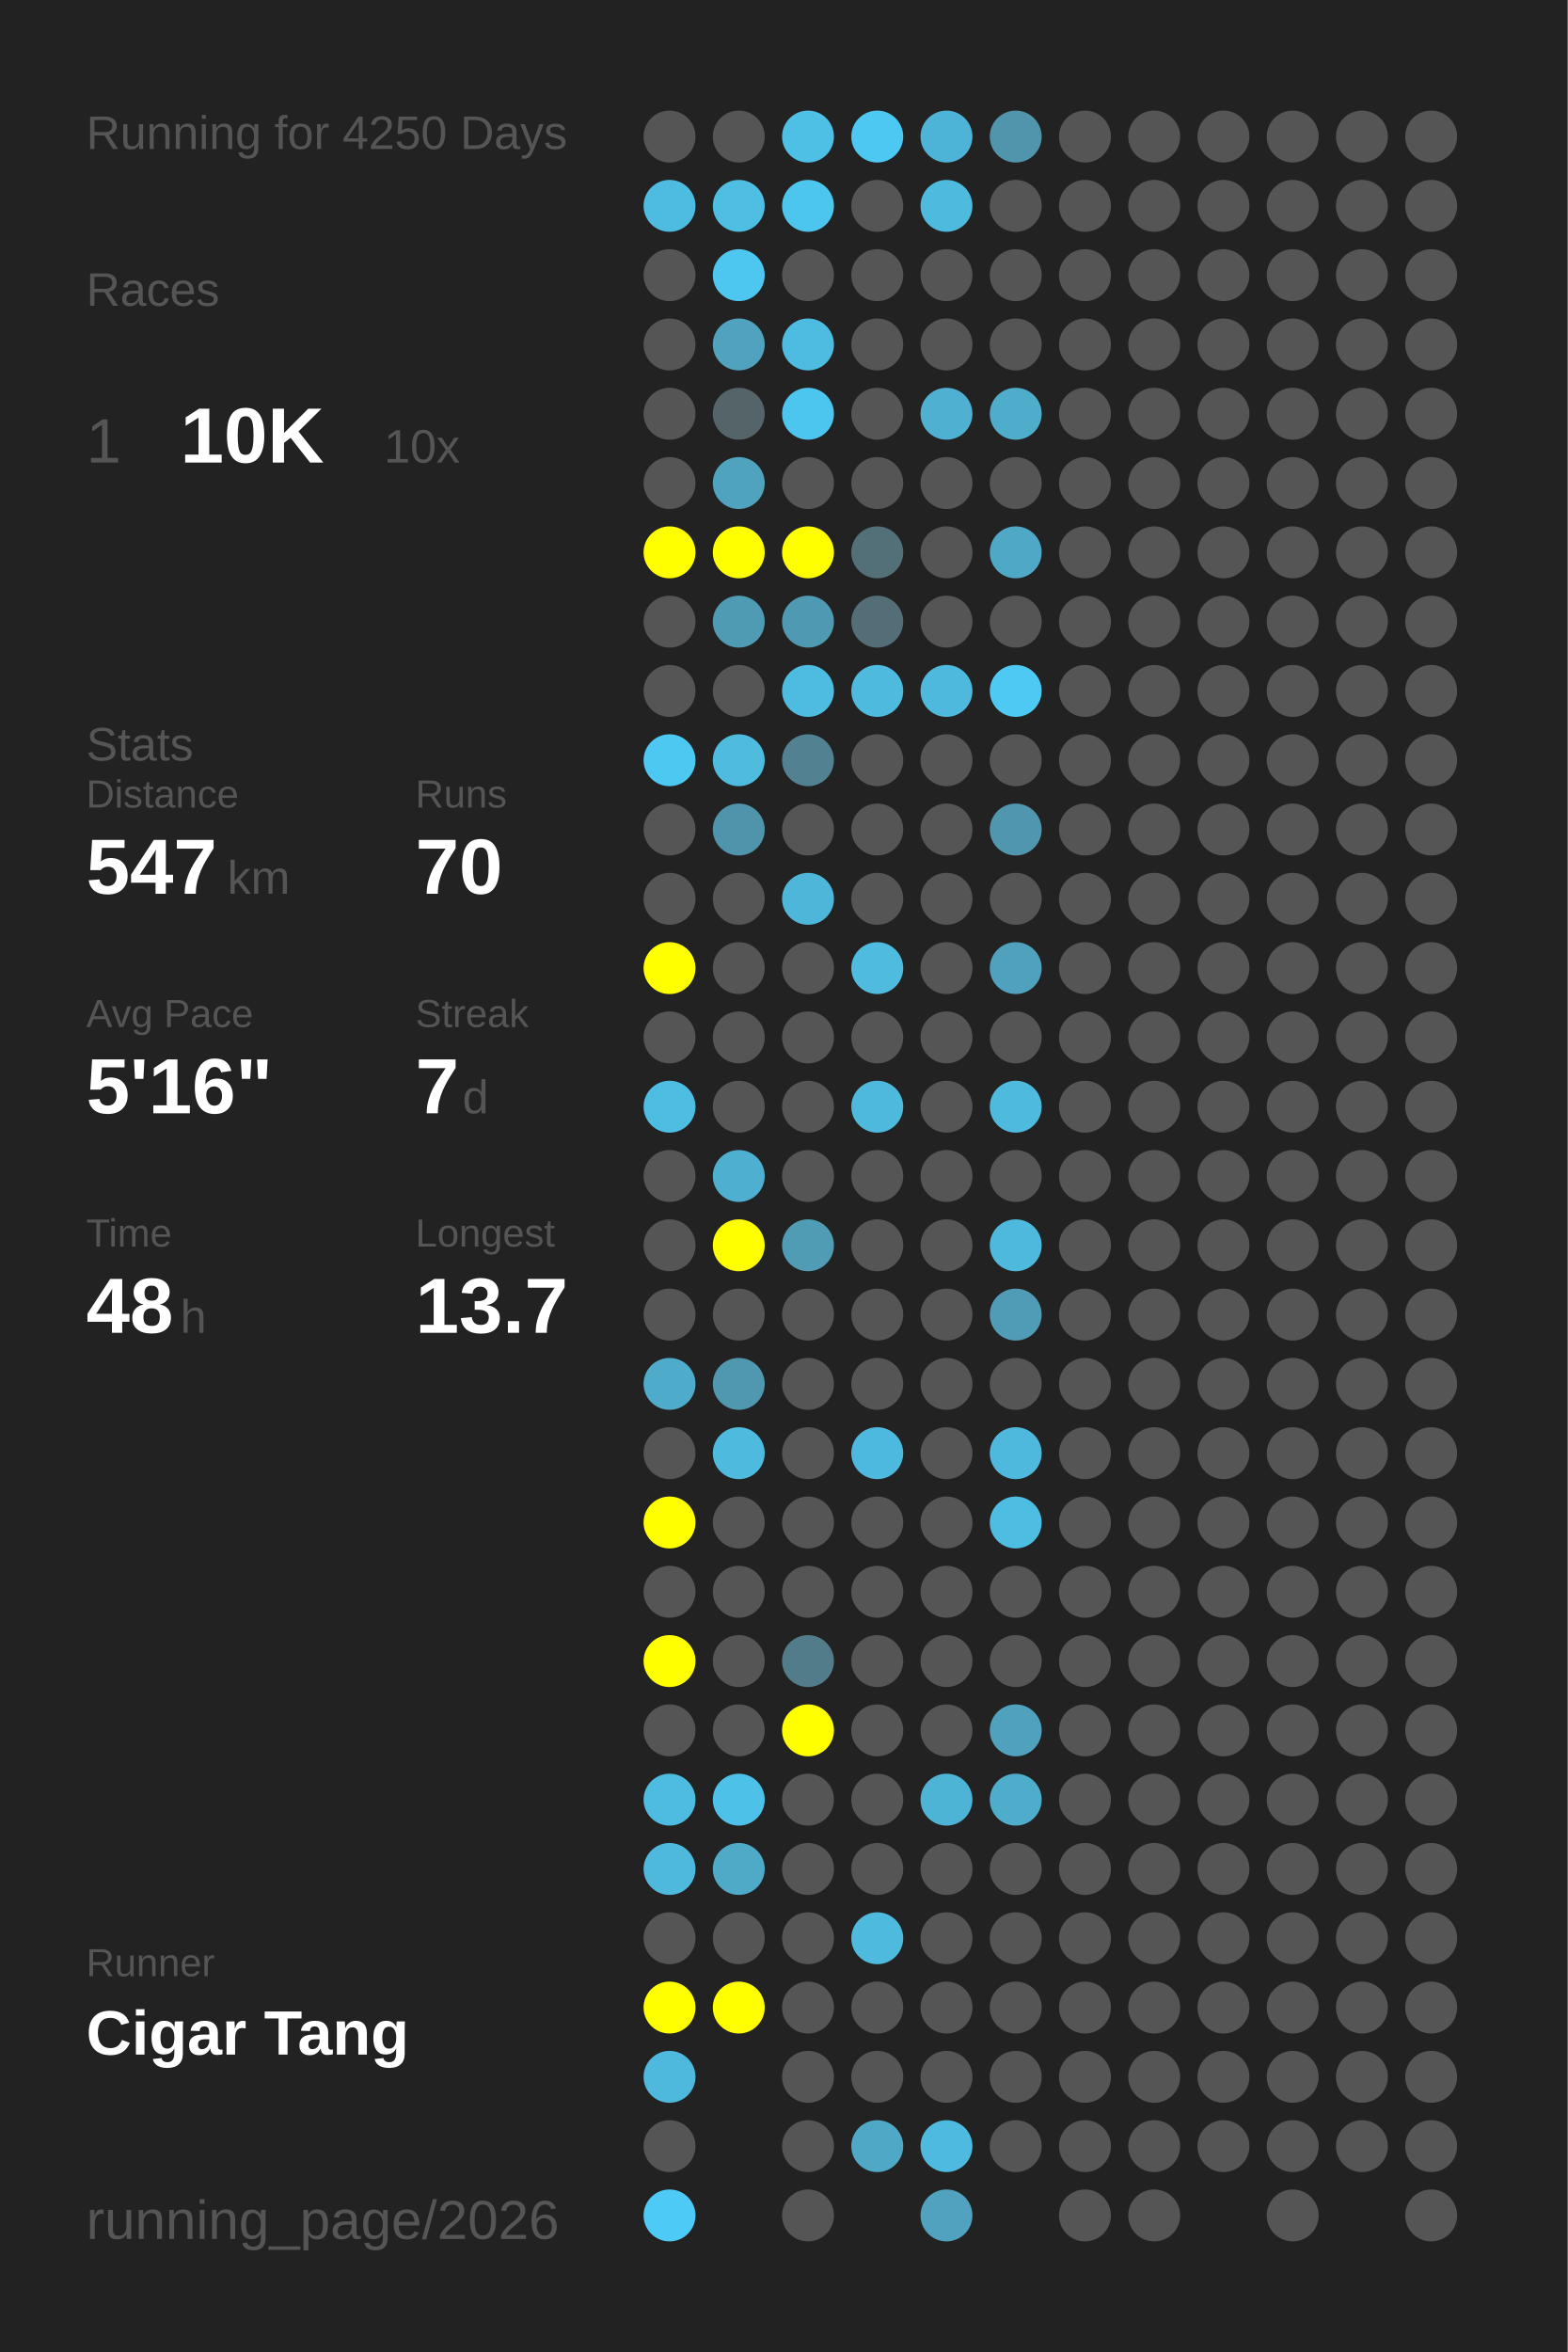
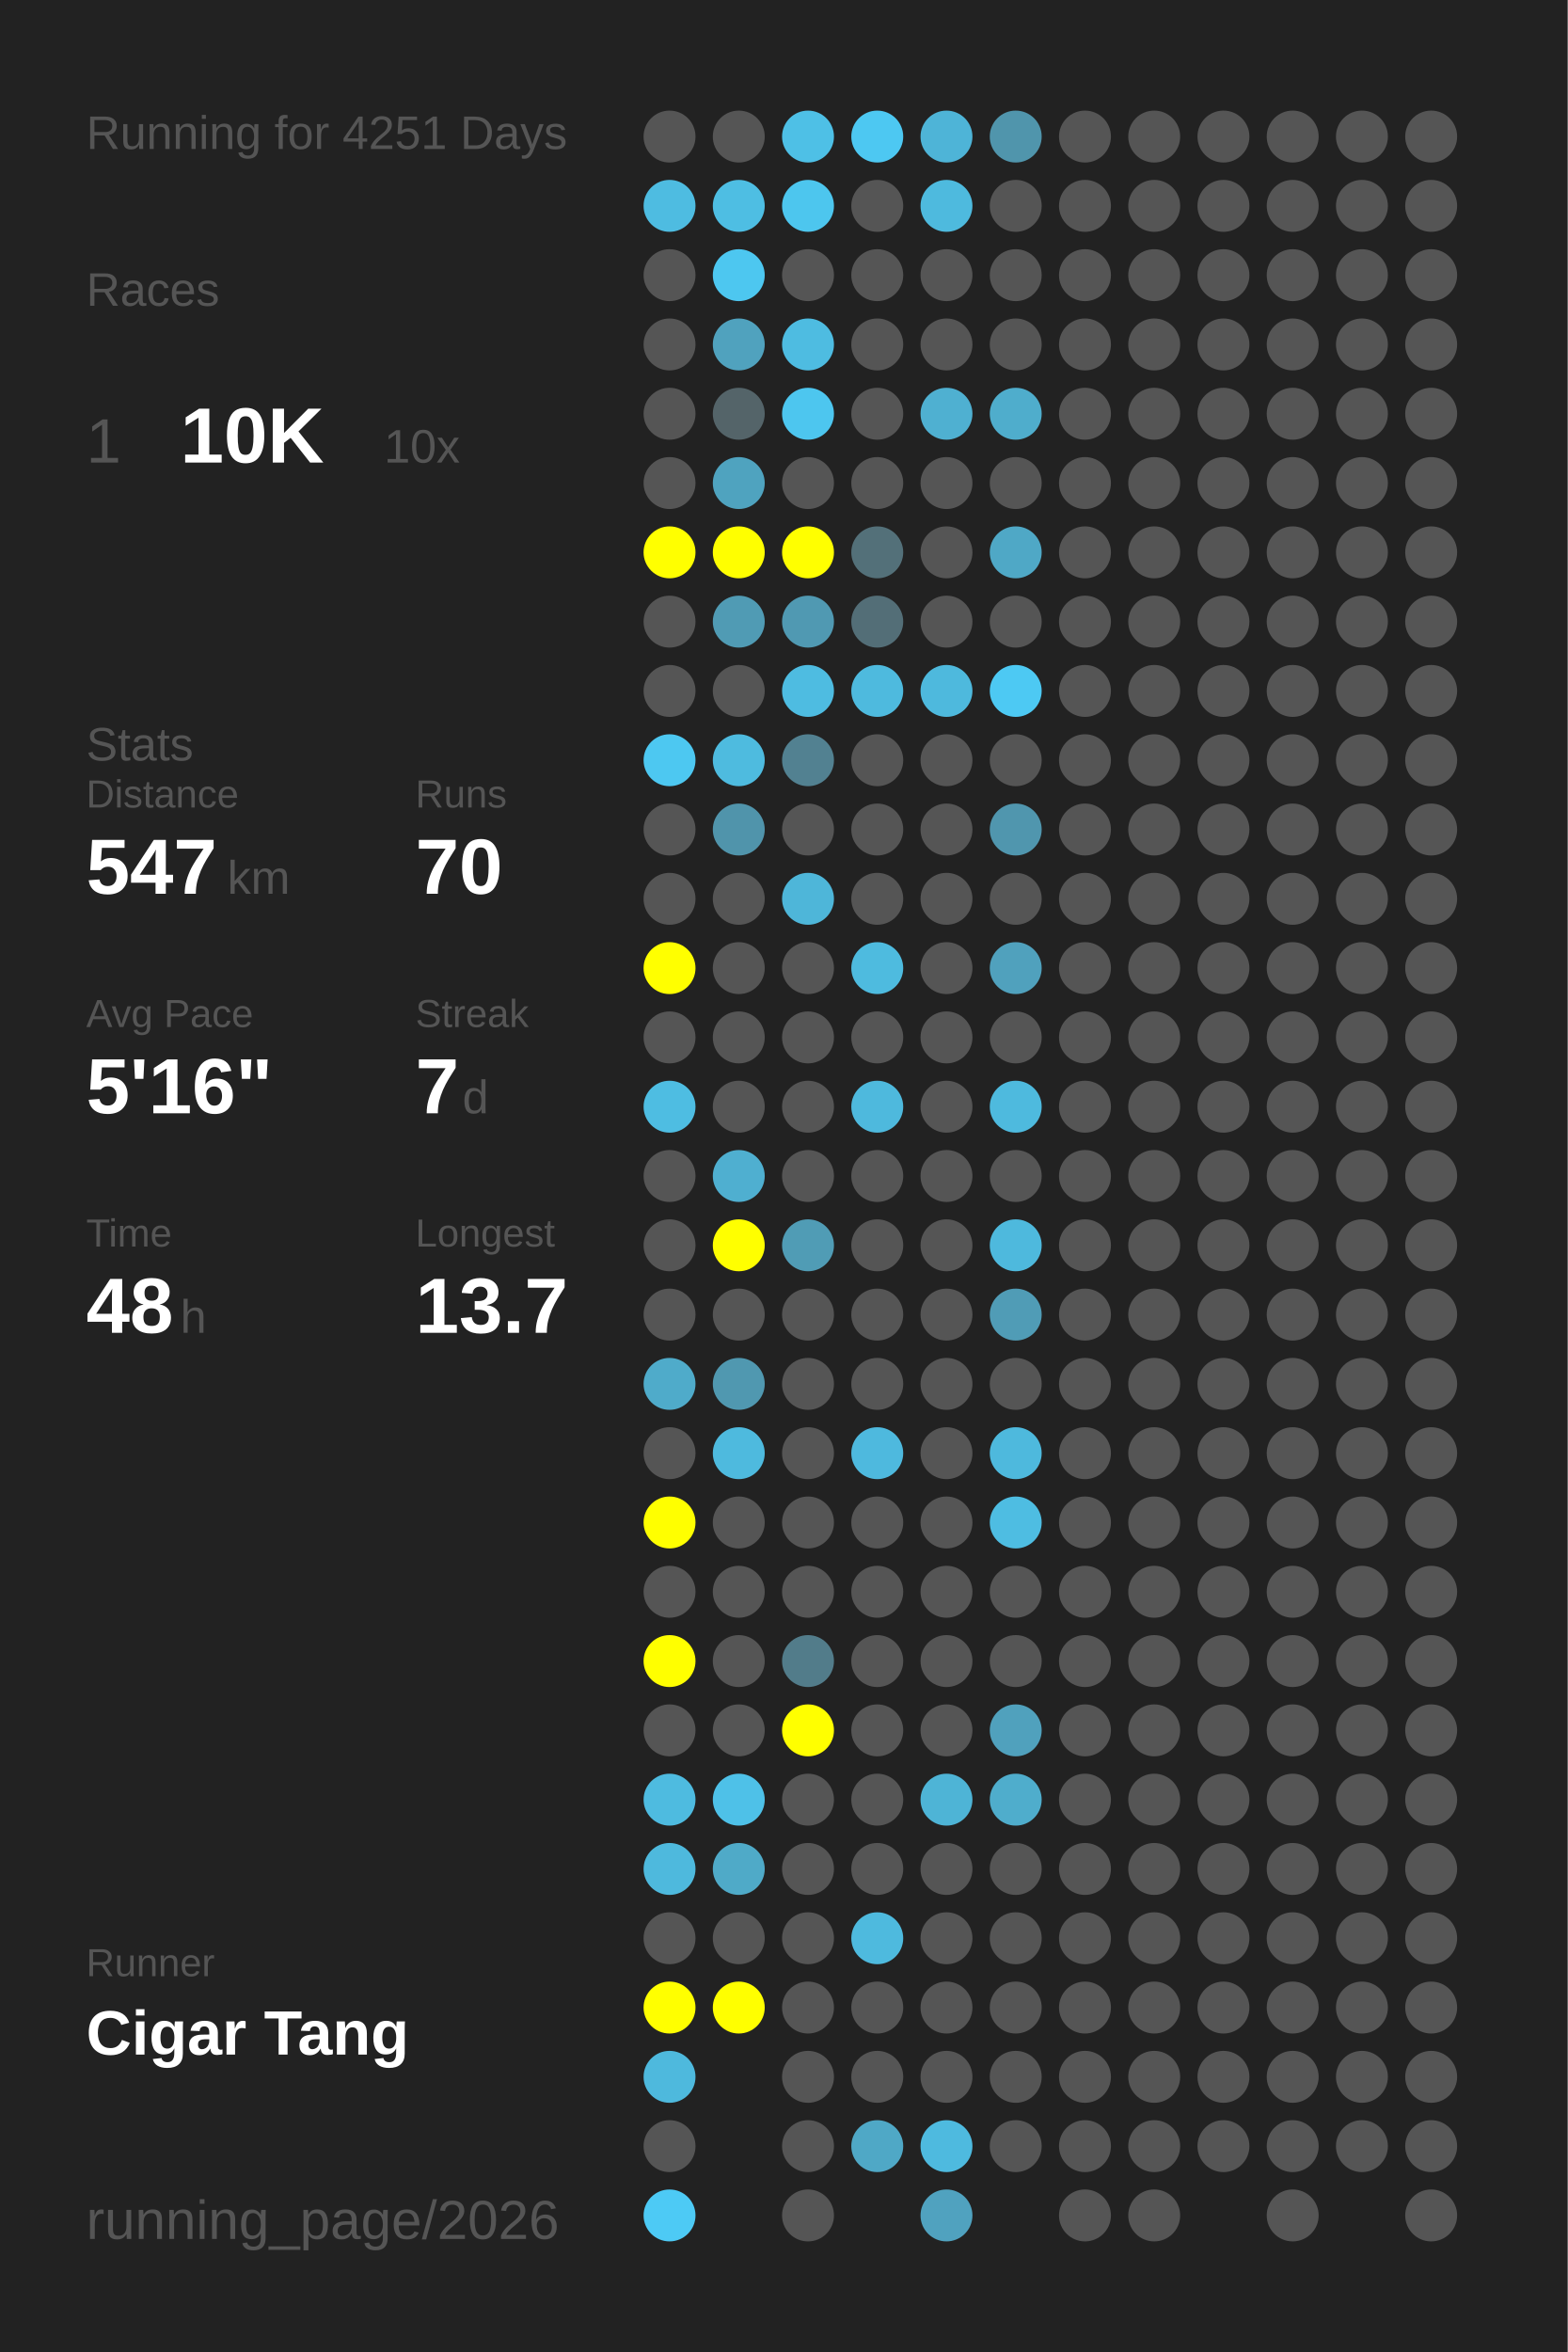
<svg xmlns="http://www.w3.org/2000/svg" baseProfile="full" height="300mm" version="1.1" viewBox="0,0,200,300" width="200mm">
  <defs />
  <rect fill="#222222" height="300" width="200" x="0" y="0" />
-   <text fill="#555555" style="font-size:6px; font-family:Arial;" x="11" y="19">Running for 4250 Days</text>
+   <text fill="#555555" style="font-size:6px; font-family:Arial;" x="11" y="19">Running for 4251 Days</text>
  <text fill="#555555" style="font-size:6px; font-family:Arial;" x="11" y="39">Races</text>
  <text fill="#555555" style="font-size:8px; font-family:Arial;" x="11" y="59">1</text>
  <text fill="#FFFFFF" style="font-size:10px; font-family:Arial; font-weight:bold;" x="23" y="59">10K</text>
  <text fill="#555555" style="font-size:6px; font-family:Arial;" x="49" y="59">10x</text>
  <text fill="#555555" style="font-size:6px; font-family:Arial;" x="11" y="97">Stats</text>
  <text fill="#555555" style="font-size:5px; font-family:Arial;" x="11" y="103">Distance</text>
  <text fill="#FFFFFF" style="font-size:10px; font-family:Arial; font-weight:bold;" x="11" y="114">547</text>
  <text fill="#555555" style="font-size:6px; font-family:Arial;" x="29" y="114">km</text>
  <text fill="#555555" style="font-size:5px; font-family:Arial;" x="53" y="103">Runs</text>
  <text fill="#FFFFFF" style="font-size:10px; font-family:Arial; font-weight:bold;" x="53" y="114">70</text>
  <text fill="#555555" style="font-size:5px; font-family:Arial;" x="11" y="131">Avg Pace</text>
  <text fill="#FFFFFF" style="font-size:10px; font-family:Arial; font-weight:bold;" x="11" y="142">5'16"</text>
  <text fill="#555555" style="font-size:5px; font-family:Arial;" x="53" y="131">Streak</text>
  <text fill="#FFFFFF" style="font-size:10px; font-family:Arial; font-weight:bold;" x="53" y="142">7</text>
  <text fill="#555555" style="font-size:6px; font-family:Arial;" x="59" y="142">d</text>
  <text fill="#555555" style="font-size:5px; font-family:Arial;" x="11" y="159">Time</text>
  <text fill="#FFFFFF" style="font-size:10px; font-family:Arial; font-weight:bold;" x="11" y="170">48</text>
  <text fill="#555555" style="font-size:6px; font-family:Arial;" x="23" y="170">h</text>
  <text fill="#555555" style="font-size:5px; font-family:Arial;" x="53" y="159">Longest</text>
  <text fill="#FFFFFF" style="font-size:10px; font-family:Arial; font-weight:bold;" x="53" y="170">13.7</text>
  <text fill="#555555" style="font-size:5px; font-family:Arial;" x="11" y="252.065">Runner</text>
  <text fill="#FFFFFF" style="font-size:8px; font-family:Arial; font-weight:bold;" x="11" y="262.065">Cigar Tang</text>
  <text fill="#555555" style="font-size:7px; font-family:Arial;" x="11" y="285.581">running_page/2026</text>
  <circle cx="85.417" cy="17.419" fill="#555555" r="3.312" />
  <circle cx="85.417" cy="26.258" fill="#4ebce1" r="3.312" />
  <circle cx="85.417" cy="35.097" fill="#555555" r="3.312" />
  <circle cx="85.417" cy="43.935" fill="#555555" r="3.312" />
  <circle cx="85.417" cy="52.774" fill="#555555" r="3.312" />
  <circle cx="85.417" cy="61.613" fill="#555555" r="3.312" />
  <circle cx="85.417" cy="70.452" fill="#FFFF00" r="3.312" />
  <circle cx="85.417" cy="79.29" fill="#555555" r="3.312" />
  <circle cx="85.417" cy="88.129" fill="#555555" r="3.312" />
  <circle cx="85.417" cy="96.968" fill="#4dc8f1" r="3.312" />
  <circle cx="85.417" cy="105.806" fill="#555555" r="3.312" />
  <circle cx="85.417" cy="114.645" fill="#555555" r="3.312" />
  <circle cx="85.417" cy="123.484" fill="#FFFF00" r="3.312" />
  <circle cx="85.417" cy="132.323" fill="#555555" r="3.312" />
  <circle cx="85.417" cy="141.161" fill="#4ebde2" r="3.312" />
  <circle cx="85.417" cy="150" fill="#555555" r="3.312" />
  <circle cx="85.417" cy="158.839" fill="#555555" r="3.312" />
  <circle cx="85.417" cy="167.677" fill="#555555" r="3.312" />
  <circle cx="85.417" cy="176.516" fill="#4fabca" r="3.312" />
  <circle cx="85.417" cy="185.355" fill="#555555" r="3.312" />
  <circle cx="85.417" cy="194.194" fill="#FFFF00" r="3.312" />
  <circle cx="85.417" cy="203.032" fill="#555555" r="3.312" />
  <circle cx="85.417" cy="211.871" fill="#FFFF00" r="3.312" />
  <circle cx="85.417" cy="220.71" fill="#555555" r="3.312" />
  <circle cx="85.417" cy="229.548" fill="#4ebbe0" r="3.312" />
  <circle cx="85.417" cy="238.387" fill="#4eb9dd" r="3.312" />
  <circle cx="85.417" cy="247.226" fill="#555555" r="3.312" />
  <circle cx="85.417" cy="256.065" fill="#FFFF00" r="3.312" />
  <circle cx="85.417" cy="264.903" fill="#4eb9dd" r="3.312" />
  <circle cx="85.417" cy="273.742" fill="#555555" r="3.312" />
  <circle cx="85.417" cy="282.581" fill="#4dcaf5" r="3.312" />
  <circle cx="94.25" cy="17.419" fill="#555555" r="3.312" />
  <circle cx="94.25" cy="26.258" fill="#4ebee3" r="3.312" />
  <circle cx="94.25" cy="35.097" fill="#4dc7f0" r="3.312" />
  <circle cx="94.25" cy="43.935" fill="#50a2be" r="3.312" />
  <circle cx="94.25" cy="52.774" fill="#546469" r="3.312" />
  <circle cx="94.25" cy="61.613" fill="#4fa3bf" r="3.312" />
  <circle cx="94.25" cy="70.452" fill="#FFFF00" r="3.312" />
  <circle cx="94.25" cy="79.29" fill="#509bb4" r="3.312" />
  <circle cx="94.25" cy="88.129" fill="#555555" r="3.312" />
  <circle cx="94.25" cy="96.968" fill="#4ebbdf" r="3.312" />
  <circle cx="94.25" cy="105.806" fill="#5094ab" r="3.312" />
  <circle cx="94.25" cy="114.645" fill="#555555" r="3.312" />
  <circle cx="94.25" cy="123.484" fill="#555555" r="3.312" />
  <circle cx="94.25" cy="132.323" fill="#555555" r="3.312" />
  <circle cx="94.25" cy="141.161" fill="#555555" r="3.312" />
  <circle cx="94.25" cy="150" fill="#4fafd0" r="3.312" />
  <circle cx="94.25" cy="158.839" fill="#FFFF00" r="3.312" />
  <circle cx="94.25" cy="167.677" fill="#555555" r="3.312" />
  <circle cx="94.25" cy="176.516" fill="#5098b0" r="3.312" />
  <circle cx="94.25" cy="185.355" fill="#4ebade" r="3.312" />
  <circle cx="94.25" cy="194.194" fill="#555555" r="3.312" />
  <circle cx="94.25" cy="203.032" fill="#555555" r="3.312" />
  <circle cx="94.25" cy="211.871" fill="#555555" r="3.312" />
  <circle cx="94.25" cy="220.71" fill="#555555" r="3.312" />
  <circle cx="94.25" cy="229.548" fill="#4ec1e8" r="3.312" />
  <circle cx="94.25" cy="238.387" fill="#4faac8" r="3.312" />
  <circle cx="94.25" cy="247.226" fill="#555555" r="3.312" />
  <circle cx="94.25" cy="256.065" fill="#FFFF00" r="3.312" />
  <circle cx="103.083" cy="17.419" fill="#4ec0e6" r="3.312" />
  <circle cx="103.083" cy="26.258" fill="#4dc6ee" r="3.312" />
  <circle cx="103.083" cy="35.097" fill="#555555" r="3.312" />
  <circle cx="103.083" cy="43.935" fill="#4ebce1" r="3.312" />
  <circle cx="103.083" cy="52.774" fill="#4dc6ef" r="3.312" />
  <circle cx="103.083" cy="61.613" fill="#555555" r="3.312" />
  <circle cx="103.083" cy="70.452" fill="#FFFF00" r="3.312" />
  <circle cx="103.083" cy="79.29" fill="#5099b2" r="3.312" />
  <circle cx="103.083" cy="88.129" fill="#4ebce1" r="3.312" />
  <circle cx="103.083" cy="96.968" fill="#528191" r="3.312" />
  <circle cx="103.083" cy="105.806" fill="#555555" r="3.312" />
  <circle cx="103.083" cy="114.645" fill="#4eb6d9" r="3.312" />
  <circle cx="103.083" cy="123.484" fill="#555555" r="3.312" />
  <circle cx="103.083" cy="132.323" fill="#555555" r="3.312" />
  <circle cx="103.083" cy="141.161" fill="#555555" r="3.312" />
  <circle cx="103.083" cy="150" fill="#555555" r="3.312" />
  <circle cx="103.083" cy="158.839" fill="#509cb5" r="3.312" />
  <circle cx="103.083" cy="167.677" fill="#555555" r="3.312" />
  <circle cx="103.083" cy="176.516" fill="#555555" r="3.312" />
  <circle cx="103.083" cy="185.355" fill="#555555" r="3.312" />
  <circle cx="103.083" cy="194.194" fill="#555555" r="3.312" />
  <circle cx="103.083" cy="203.032" fill="#555555" r="3.312" />
  <circle cx="103.083" cy="211.871" fill="#527c8a" r="3.312" />
  <circle cx="103.083" cy="220.71" fill="#FFFF00" r="3.312" />
  <circle cx="103.083" cy="229.548" fill="#555555" r="3.312" />
  <circle cx="103.083" cy="238.387" fill="#555555" r="3.312" />
  <circle cx="103.083" cy="247.226" fill="#555555" r="3.312" />
  <circle cx="103.083" cy="256.065" fill="#555555" r="3.312" />
  <circle cx="103.083" cy="264.903" fill="#555555" r="3.312" />
  <circle cx="103.083" cy="273.742" fill="#555555" r="3.312" />
  <circle cx="103.083" cy="282.581" fill="#555555" r="3.312" />
  <circle cx="111.917" cy="17.419" fill="#4dc8f2" r="3.312" />
  <circle cx="111.917" cy="26.258" fill="#555555" r="3.312" />
  <circle cx="111.917" cy="35.097" fill="#555555" r="3.312" />
  <circle cx="111.917" cy="43.935" fill="#555555" r="3.312" />
  <circle cx="111.917" cy="52.774" fill="#555555" r="3.312" />
  <circle cx="111.917" cy="61.613" fill="#555555" r="3.312" />
  <circle cx="111.917" cy="70.452" fill="#537079" r="3.312" />
  <circle cx="111.917" cy="79.29" fill="#536e77" r="3.312" />
  <circle cx="111.917" cy="88.129" fill="#4ebade" r="3.312" />
  <circle cx="111.917" cy="96.968" fill="#555555" r="3.312" />
  <circle cx="111.917" cy="105.806" fill="#555555" r="3.312" />
  <circle cx="111.917" cy="114.645" fill="#555555" r="3.312" />
  <circle cx="111.917" cy="123.484" fill="#4ebbdf" r="3.312" />
  <circle cx="111.917" cy="132.323" fill="#555555" r="3.312" />
  <circle cx="111.917" cy="141.161" fill="#4eb9dd" r="3.312" />
  <circle cx="111.917" cy="150" fill="#555555" r="3.312" />
  <circle cx="111.917" cy="158.839" fill="#555555" r="3.312" />
  <circle cx="111.917" cy="167.677" fill="#555555" r="3.312" />
  <circle cx="111.917" cy="176.516" fill="#555555" r="3.312" />
  <circle cx="111.917" cy="185.355" fill="#4eb9de" r="3.312" />
  <circle cx="111.917" cy="194.194" fill="#555555" r="3.312" />
  <circle cx="111.917" cy="203.032" fill="#555555" r="3.312" />
  <circle cx="111.917" cy="211.871" fill="#555555" r="3.312" />
  <circle cx="111.917" cy="220.71" fill="#555555" r="3.312" />
  <circle cx="111.917" cy="229.548" fill="#555555" r="3.312" />
  <circle cx="111.917" cy="238.387" fill="#555555" r="3.312" />
  <circle cx="111.917" cy="247.226" fill="#4ebade" r="3.312" />
  <circle cx="111.917" cy="256.065" fill="#555555" r="3.312" />
  <circle cx="111.917" cy="264.903" fill="#555555" r="3.312" />
  <circle cx="111.917" cy="273.742" fill="#4fa8c6" r="3.312" />
  <circle cx="120.75" cy="17.419" fill="#4eb4d7" r="3.312" />
  <circle cx="120.75" cy="26.258" fill="#4ebade" r="3.312" />
  <circle cx="120.75" cy="35.097" fill="#555555" r="3.312" />
  <circle cx="120.75" cy="43.935" fill="#555555" r="3.312" />
  <circle cx="120.75" cy="52.774" fill="#4fb0d1" r="3.312" />
  <circle cx="120.75" cy="61.613" fill="#555555" r="3.312" />
  <circle cx="120.75" cy="70.452" fill="#555555" r="3.312" />
  <circle cx="120.75" cy="79.29" fill="#555555" r="3.312" />
  <circle cx="120.75" cy="88.129" fill="#4eb9dd" r="3.312" />
  <circle cx="120.75" cy="96.968" fill="#555555" r="3.312" />
  <circle cx="120.75" cy="105.806" fill="#555555" r="3.312" />
  <circle cx="120.75" cy="114.645" fill="#555555" r="3.312" />
  <circle cx="120.75" cy="123.484" fill="#555555" r="3.312" />
  <circle cx="120.75" cy="132.323" fill="#555555" r="3.312" />
  <circle cx="120.75" cy="141.161" fill="#555555" r="3.312" />
  <circle cx="120.75" cy="150" fill="#555555" r="3.312" />
  <circle cx="120.75" cy="158.839" fill="#555555" r="3.312" />
  <circle cx="120.75" cy="167.677" fill="#555555" r="3.312" />
  <circle cx="120.75" cy="176.516" fill="#555555" r="3.312" />
  <circle cx="120.75" cy="185.355" fill="#555555" r="3.312" />
  <circle cx="120.75" cy="194.194" fill="#555555" r="3.312" />
  <circle cx="120.75" cy="203.032" fill="#555555" r="3.312" />
  <circle cx="120.75" cy="211.871" fill="#555555" r="3.312" />
  <circle cx="120.75" cy="220.71" fill="#555555" r="3.312" />
  <circle cx="120.75" cy="229.548" fill="#4eb4d6" r="3.312" />
  <circle cx="120.75" cy="238.387" fill="#555555" r="3.312" />
  <circle cx="120.75" cy="247.226" fill="#555555" r="3.312" />
  <circle cx="120.75" cy="256.065" fill="#555555" r="3.312" />
  <circle cx="120.75" cy="264.903" fill="#555555" r="3.312" />
  <circle cx="120.75" cy="273.742" fill="#4ebadf" r="3.312" />
  <circle cx="120.75" cy="282.581" fill="#50a2bf" r="3.312" />
  <circle cx="129.583" cy="17.419" fill="#5095ac" r="3.312" />
  <circle cx="129.583" cy="26.258" fill="#555555" r="3.312" />
  <circle cx="129.583" cy="35.097" fill="#555555" r="3.312" />
  <circle cx="129.583" cy="43.935" fill="#555555" r="3.312" />
  <circle cx="129.583" cy="52.774" fill="#4fadcc" r="3.312" />
  <circle cx="129.583" cy="61.613" fill="#555555" r="3.312" />
  <circle cx="129.583" cy="70.452" fill="#4fa8c6" r="3.312" />
  <circle cx="129.583" cy="79.29" fill="#555555" r="3.312" />
  <circle cx="129.583" cy="88.129" fill="#4dc9f3" r="3.312" />
  <circle cx="129.583" cy="96.968" fill="#555555" r="3.312" />
  <circle cx="129.583" cy="105.806" fill="#5096ae" r="3.312" />
  <circle cx="129.583" cy="114.645" fill="#555555" r="3.312" />
  <circle cx="129.583" cy="123.484" fill="#50a1bd" r="3.312" />
  <circle cx="129.583" cy="132.323" fill="#555555" r="3.312" />
  <circle cx="129.583" cy="141.161" fill="#4ebade" r="3.312" />
  <circle cx="129.583" cy="150" fill="#555555" r="3.312" />
  <circle cx="129.583" cy="158.839" fill="#4eb9dd" r="3.312" />
  <circle cx="129.583" cy="167.677" fill="#509cb6" r="3.312" />
  <circle cx="129.583" cy="176.516" fill="#555555" r="3.312" />
  <circle cx="129.583" cy="185.355" fill="#4eb9dd" r="3.312" />
  <circle cx="129.583" cy="194.194" fill="#4ebde2" r="3.312" />
  <circle cx="129.583" cy="203.032" fill="#555555" r="3.312" />
  <circle cx="129.583" cy="211.871" fill="#555555" r="3.312" />
  <circle cx="129.583" cy="220.71" fill="#50a1bd" r="3.312" />
  <circle cx="129.583" cy="229.548" fill="#4fadcc" r="3.312" />
  <circle cx="129.583" cy="238.387" fill="#555555" r="3.312" />
  <circle cx="129.583" cy="247.226" fill="#555555" r="3.312" />
  <circle cx="129.583" cy="256.065" fill="#555555" r="3.312" />
  <circle cx="129.583" cy="264.903" fill="#555555" r="3.312" />
  <circle cx="129.583" cy="273.742" fill="#555555" r="3.312" />
  <circle cx="138.417" cy="17.419" fill="#555555" r="3.312" />
  <circle cx="138.417" cy="26.258" fill="#555555" r="3.312" />
  <circle cx="138.417" cy="35.097" fill="#555555" r="3.312" />
  <circle cx="138.417" cy="43.935" fill="#555555" r="3.312" />
  <circle cx="138.417" cy="52.774" fill="#555555" r="3.312" />
  <circle cx="138.417" cy="61.613" fill="#555555" r="3.312" />
  <circle cx="138.417" cy="70.452" fill="#555555" r="3.312" />
  <circle cx="138.417" cy="79.29" fill="#555555" r="3.312" />
  <circle cx="138.417" cy="88.129" fill="#555555" r="3.312" />
  <circle cx="138.417" cy="96.968" fill="#555555" r="3.312" />
  <circle cx="138.417" cy="105.806" fill="#555555" r="3.312" />
  <circle cx="138.417" cy="114.645" fill="#555555" r="3.312" />
  <circle cx="138.417" cy="123.484" fill="#555555" r="3.312" />
  <circle cx="138.417" cy="132.323" fill="#555555" r="3.312" />
  <circle cx="138.417" cy="141.161" fill="#555555" r="3.312" />
  <circle cx="138.417" cy="150" fill="#555555" r="3.312" />
  <circle cx="138.417" cy="158.839" fill="#555555" r="3.312" />
  <circle cx="138.417" cy="167.677" fill="#555555" r="3.312" />
  <circle cx="138.417" cy="176.516" fill="#555555" r="3.312" />
  <circle cx="138.417" cy="185.355" fill="#555555" r="3.312" />
  <circle cx="138.417" cy="194.194" fill="#555555" r="3.312" />
  <circle cx="138.417" cy="203.032" fill="#555555" r="3.312" />
  <circle cx="138.417" cy="211.871" fill="#555555" r="3.312" />
  <circle cx="138.417" cy="220.71" fill="#555555" r="3.312" />
  <circle cx="138.417" cy="229.548" fill="#555555" r="3.312" />
  <circle cx="138.417" cy="238.387" fill="#555555" r="3.312" />
  <circle cx="138.417" cy="247.226" fill="#555555" r="3.312" />
  <circle cx="138.417" cy="256.065" fill="#555555" r="3.312" />
  <circle cx="138.417" cy="264.903" fill="#555555" r="3.312" />
  <circle cx="138.417" cy="273.742" fill="#555555" r="3.312" />
  <circle cx="138.417" cy="282.581" fill="#555555" r="3.312" />
  <circle cx="147.25" cy="17.419" fill="#555555" r="3.312" />
  <circle cx="147.25" cy="26.258" fill="#555555" r="3.312" />
  <circle cx="147.25" cy="35.097" fill="#555555" r="3.312" />
  <circle cx="147.25" cy="43.935" fill="#555555" r="3.312" />
  <circle cx="147.25" cy="52.774" fill="#555555" r="3.312" />
  <circle cx="147.25" cy="61.613" fill="#555555" r="3.312" />
  <circle cx="147.25" cy="70.452" fill="#555555" r="3.312" />
  <circle cx="147.25" cy="79.29" fill="#555555" r="3.312" />
  <circle cx="147.25" cy="88.129" fill="#555555" r="3.312" />
  <circle cx="147.25" cy="96.968" fill="#555555" r="3.312" />
  <circle cx="147.25" cy="105.806" fill="#555555" r="3.312" />
  <circle cx="147.25" cy="114.645" fill="#555555" r="3.312" />
  <circle cx="147.25" cy="123.484" fill="#555555" r="3.312" />
  <circle cx="147.25" cy="132.323" fill="#555555" r="3.312" />
  <circle cx="147.25" cy="141.161" fill="#555555" r="3.312" />
  <circle cx="147.25" cy="150" fill="#555555" r="3.312" />
  <circle cx="147.25" cy="158.839" fill="#555555" r="3.312" />
  <circle cx="147.25" cy="167.677" fill="#555555" r="3.312" />
  <circle cx="147.25" cy="176.516" fill="#555555" r="3.312" />
  <circle cx="147.25" cy="185.355" fill="#555555" r="3.312" />
  <circle cx="147.25" cy="194.194" fill="#555555" r="3.312" />
  <circle cx="147.25" cy="203.032" fill="#555555" r="3.312" />
  <circle cx="147.25" cy="211.871" fill="#555555" r="3.312" />
  <circle cx="147.25" cy="220.71" fill="#555555" r="3.312" />
  <circle cx="147.25" cy="229.548" fill="#555555" r="3.312" />
  <circle cx="147.25" cy="238.387" fill="#555555" r="3.312" />
  <circle cx="147.25" cy="247.226" fill="#555555" r="3.312" />
  <circle cx="147.25" cy="256.065" fill="#555555" r="3.312" />
  <circle cx="147.25" cy="264.903" fill="#555555" r="3.312" />
  <circle cx="147.25" cy="273.742" fill="#555555" r="3.312" />
  <circle cx="147.25" cy="282.581" fill="#555555" r="3.312" />
  <circle cx="156.083" cy="17.419" fill="#555555" r="3.312" />
  <circle cx="156.083" cy="26.258" fill="#555555" r="3.312" />
  <circle cx="156.083" cy="35.097" fill="#555555" r="3.312" />
  <circle cx="156.083" cy="43.935" fill="#555555" r="3.312" />
  <circle cx="156.083" cy="52.774" fill="#555555" r="3.312" />
  <circle cx="156.083" cy="61.613" fill="#555555" r="3.312" />
  <circle cx="156.083" cy="70.452" fill="#555555" r="3.312" />
  <circle cx="156.083" cy="79.29" fill="#555555" r="3.312" />
  <circle cx="156.083" cy="88.129" fill="#555555" r="3.312" />
  <circle cx="156.083" cy="96.968" fill="#555555" r="3.312" />
  <circle cx="156.083" cy="105.806" fill="#555555" r="3.312" />
  <circle cx="156.083" cy="114.645" fill="#555555" r="3.312" />
  <circle cx="156.083" cy="123.484" fill="#555555" r="3.312" />
  <circle cx="156.083" cy="132.323" fill="#555555" r="3.312" />
  <circle cx="156.083" cy="141.161" fill="#555555" r="3.312" />
  <circle cx="156.083" cy="150" fill="#555555" r="3.312" />
  <circle cx="156.083" cy="158.839" fill="#555555" r="3.312" />
  <circle cx="156.083" cy="167.677" fill="#555555" r="3.312" />
  <circle cx="156.083" cy="176.516" fill="#555555" r="3.312" />
  <circle cx="156.083" cy="185.355" fill="#555555" r="3.312" />
  <circle cx="156.083" cy="194.194" fill="#555555" r="3.312" />
  <circle cx="156.083" cy="203.032" fill="#555555" r="3.312" />
  <circle cx="156.083" cy="211.871" fill="#555555" r="3.312" />
  <circle cx="156.083" cy="220.71" fill="#555555" r="3.312" />
  <circle cx="156.083" cy="229.548" fill="#555555" r="3.312" />
  <circle cx="156.083" cy="238.387" fill="#555555" r="3.312" />
  <circle cx="156.083" cy="247.226" fill="#555555" r="3.312" />
  <circle cx="156.083" cy="256.065" fill="#555555" r="3.312" />
  <circle cx="156.083" cy="264.903" fill="#555555" r="3.312" />
  <circle cx="156.083" cy="273.742" fill="#555555" r="3.312" />
  <circle cx="164.917" cy="17.419" fill="#555555" r="3.312" />
  <circle cx="164.917" cy="26.258" fill="#555555" r="3.312" />
  <circle cx="164.917" cy="35.097" fill="#555555" r="3.312" />
  <circle cx="164.917" cy="43.935" fill="#555555" r="3.312" />
  <circle cx="164.917" cy="52.774" fill="#555555" r="3.312" />
  <circle cx="164.917" cy="61.613" fill="#555555" r="3.312" />
  <circle cx="164.917" cy="70.452" fill="#555555" r="3.312" />
  <circle cx="164.917" cy="79.29" fill="#555555" r="3.312" />
  <circle cx="164.917" cy="88.129" fill="#555555" r="3.312" />
  <circle cx="164.917" cy="96.968" fill="#555555" r="3.312" />
  <circle cx="164.917" cy="105.806" fill="#555555" r="3.312" />
  <circle cx="164.917" cy="114.645" fill="#555555" r="3.312" />
  <circle cx="164.917" cy="123.484" fill="#555555" r="3.312" />
  <circle cx="164.917" cy="132.323" fill="#555555" r="3.312" />
  <circle cx="164.917" cy="141.161" fill="#555555" r="3.312" />
  <circle cx="164.917" cy="150" fill="#555555" r="3.312" />
  <circle cx="164.917" cy="158.839" fill="#555555" r="3.312" />
  <circle cx="164.917" cy="167.677" fill="#555555" r="3.312" />
  <circle cx="164.917" cy="176.516" fill="#555555" r="3.312" />
  <circle cx="164.917" cy="185.355" fill="#555555" r="3.312" />
  <circle cx="164.917" cy="194.194" fill="#555555" r="3.312" />
  <circle cx="164.917" cy="203.032" fill="#555555" r="3.312" />
  <circle cx="164.917" cy="211.871" fill="#555555" r="3.312" />
  <circle cx="164.917" cy="220.71" fill="#555555" r="3.312" />
  <circle cx="164.917" cy="229.548" fill="#555555" r="3.312" />
  <circle cx="164.917" cy="238.387" fill="#555555" r="3.312" />
  <circle cx="164.917" cy="247.226" fill="#555555" r="3.312" />
  <circle cx="164.917" cy="256.065" fill="#555555" r="3.312" />
  <circle cx="164.917" cy="264.903" fill="#555555" r="3.312" />
  <circle cx="164.917" cy="273.742" fill="#555555" r="3.312" />
  <circle cx="164.917" cy="282.581" fill="#555555" r="3.312" />
  <circle cx="173.75" cy="17.419" fill="#555555" r="3.312" />
  <circle cx="173.75" cy="26.258" fill="#555555" r="3.312" />
  <circle cx="173.75" cy="35.097" fill="#555555" r="3.312" />
  <circle cx="173.75" cy="43.935" fill="#555555" r="3.312" />
  <circle cx="173.75" cy="52.774" fill="#555555" r="3.312" />
  <circle cx="173.75" cy="61.613" fill="#555555" r="3.312" />
  <circle cx="173.75" cy="70.452" fill="#555555" r="3.312" />
  <circle cx="173.75" cy="79.29" fill="#555555" r="3.312" />
  <circle cx="173.75" cy="88.129" fill="#555555" r="3.312" />
  <circle cx="173.75" cy="96.968" fill="#555555" r="3.312" />
  <circle cx="173.75" cy="105.806" fill="#555555" r="3.312" />
  <circle cx="173.75" cy="114.645" fill="#555555" r="3.312" />
  <circle cx="173.75" cy="123.484" fill="#555555" r="3.312" />
  <circle cx="173.75" cy="132.323" fill="#555555" r="3.312" />
  <circle cx="173.75" cy="141.161" fill="#555555" r="3.312" />
  <circle cx="173.75" cy="150" fill="#555555" r="3.312" />
  <circle cx="173.75" cy="158.839" fill="#555555" r="3.312" />
  <circle cx="173.75" cy="167.677" fill="#555555" r="3.312" />
  <circle cx="173.75" cy="176.516" fill="#555555" r="3.312" />
  <circle cx="173.75" cy="185.355" fill="#555555" r="3.312" />
  <circle cx="173.75" cy="194.194" fill="#555555" r="3.312" />
  <circle cx="173.75" cy="203.032" fill="#555555" r="3.312" />
  <circle cx="173.75" cy="211.871" fill="#555555" r="3.312" />
  <circle cx="173.75" cy="220.71" fill="#555555" r="3.312" />
  <circle cx="173.75" cy="229.548" fill="#555555" r="3.312" />
  <circle cx="173.75" cy="238.387" fill="#555555" r="3.312" />
  <circle cx="173.75" cy="247.226" fill="#555555" r="3.312" />
  <circle cx="173.75" cy="256.065" fill="#555555" r="3.312" />
  <circle cx="173.75" cy="264.903" fill="#555555" r="3.312" />
  <circle cx="173.75" cy="273.742" fill="#555555" r="3.312" />
  <circle cx="182.583" cy="17.419" fill="#555555" r="3.312" />
  <circle cx="182.583" cy="26.258" fill="#555555" r="3.312" />
  <circle cx="182.583" cy="35.097" fill="#555555" r="3.312" />
  <circle cx="182.583" cy="43.935" fill="#555555" r="3.312" />
  <circle cx="182.583" cy="52.774" fill="#555555" r="3.312" />
  <circle cx="182.583" cy="61.613" fill="#555555" r="3.312" />
  <circle cx="182.583" cy="70.452" fill="#555555" r="3.312" />
  <circle cx="182.583" cy="79.29" fill="#555555" r="3.312" />
  <circle cx="182.583" cy="88.129" fill="#555555" r="3.312" />
  <circle cx="182.583" cy="96.968" fill="#555555" r="3.312" />
  <circle cx="182.583" cy="105.806" fill="#555555" r="3.312" />
  <circle cx="182.583" cy="114.645" fill="#555555" r="3.312" />
  <circle cx="182.583" cy="123.484" fill="#555555" r="3.312" />
  <circle cx="182.583" cy="132.323" fill="#555555" r="3.312" />
  <circle cx="182.583" cy="141.161" fill="#555555" r="3.312" />
  <circle cx="182.583" cy="150" fill="#555555" r="3.312" />
  <circle cx="182.583" cy="158.839" fill="#555555" r="3.312" />
  <circle cx="182.583" cy="167.677" fill="#555555" r="3.312" />
  <circle cx="182.583" cy="176.516" fill="#555555" r="3.312" />
  <circle cx="182.583" cy="185.355" fill="#555555" r="3.312" />
  <circle cx="182.583" cy="194.194" fill="#555555" r="3.312" />
  <circle cx="182.583" cy="203.032" fill="#555555" r="3.312" />
  <circle cx="182.583" cy="211.871" fill="#555555" r="3.312" />
  <circle cx="182.583" cy="220.71" fill="#555555" r="3.312" />
  <circle cx="182.583" cy="229.548" fill="#555555" r="3.312" />
  <circle cx="182.583" cy="238.387" fill="#555555" r="3.312" />
  <circle cx="182.583" cy="247.226" fill="#555555" r="3.312" />
  <circle cx="182.583" cy="256.065" fill="#555555" r="3.312" />
  <circle cx="182.583" cy="264.903" fill="#555555" r="3.312" />
  <circle cx="182.583" cy="273.742" fill="#555555" r="3.312" />
  <circle cx="182.583" cy="282.581" fill="#555555" r="3.312" />
</svg>
